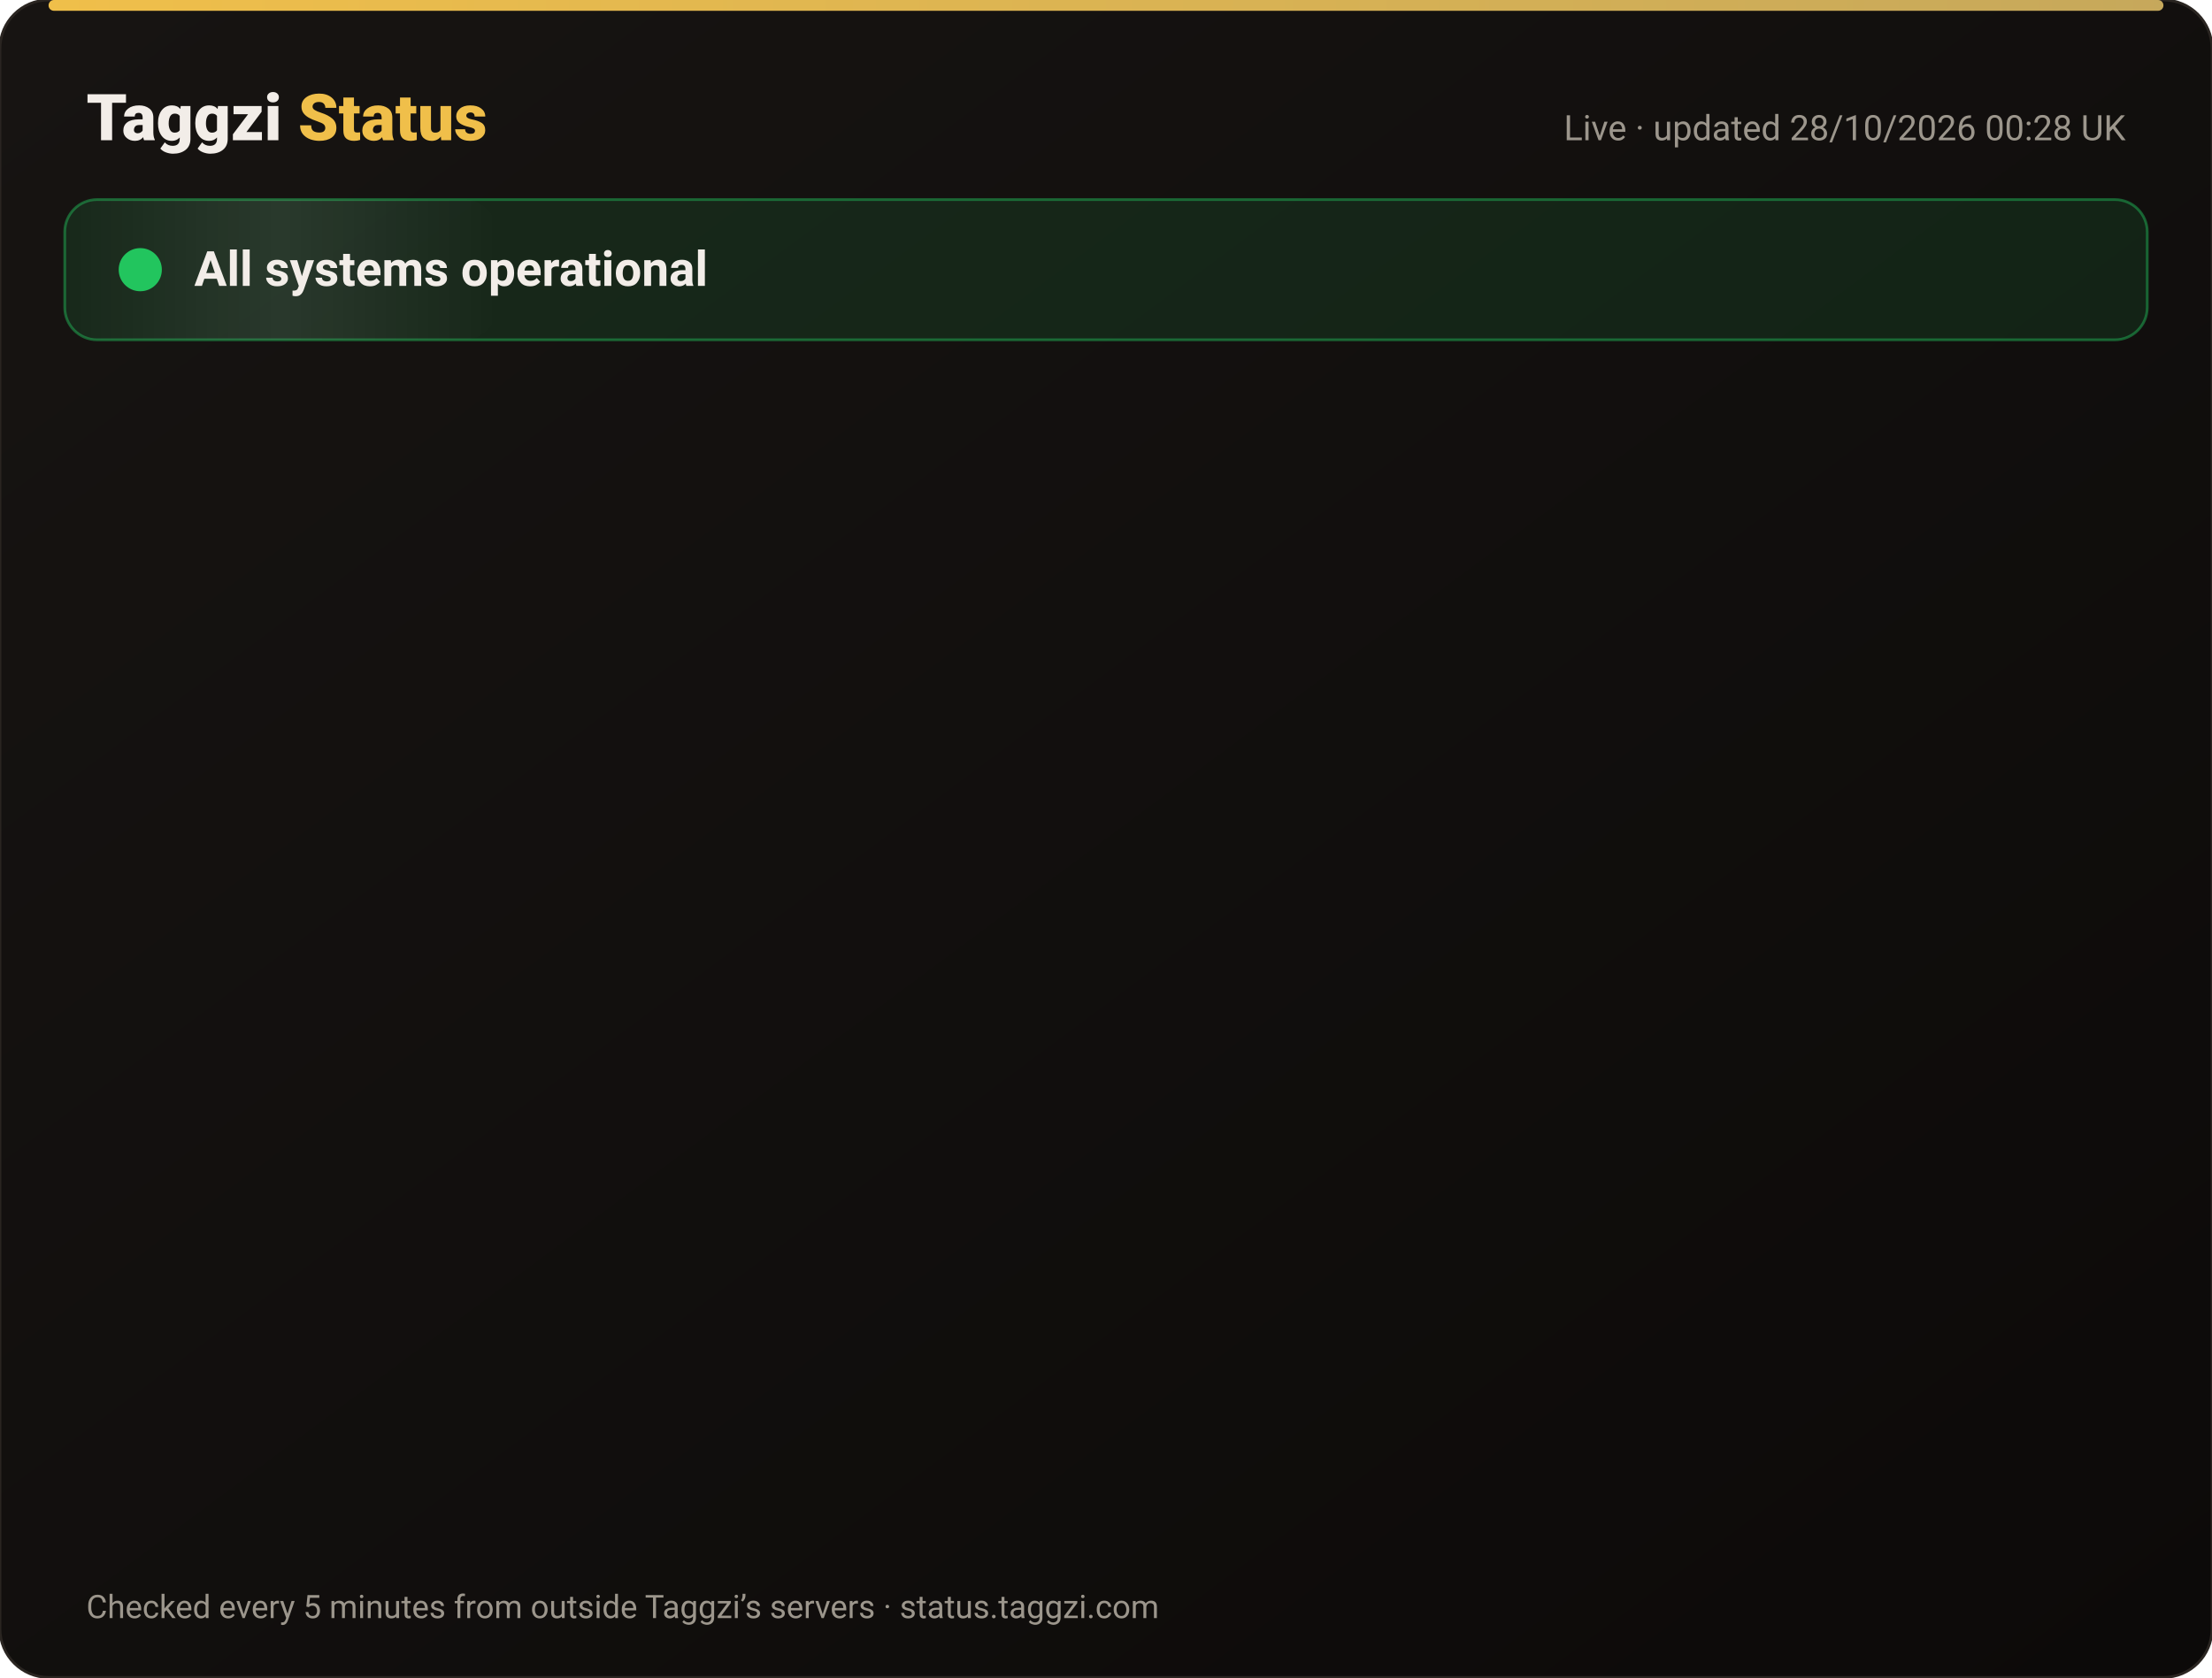
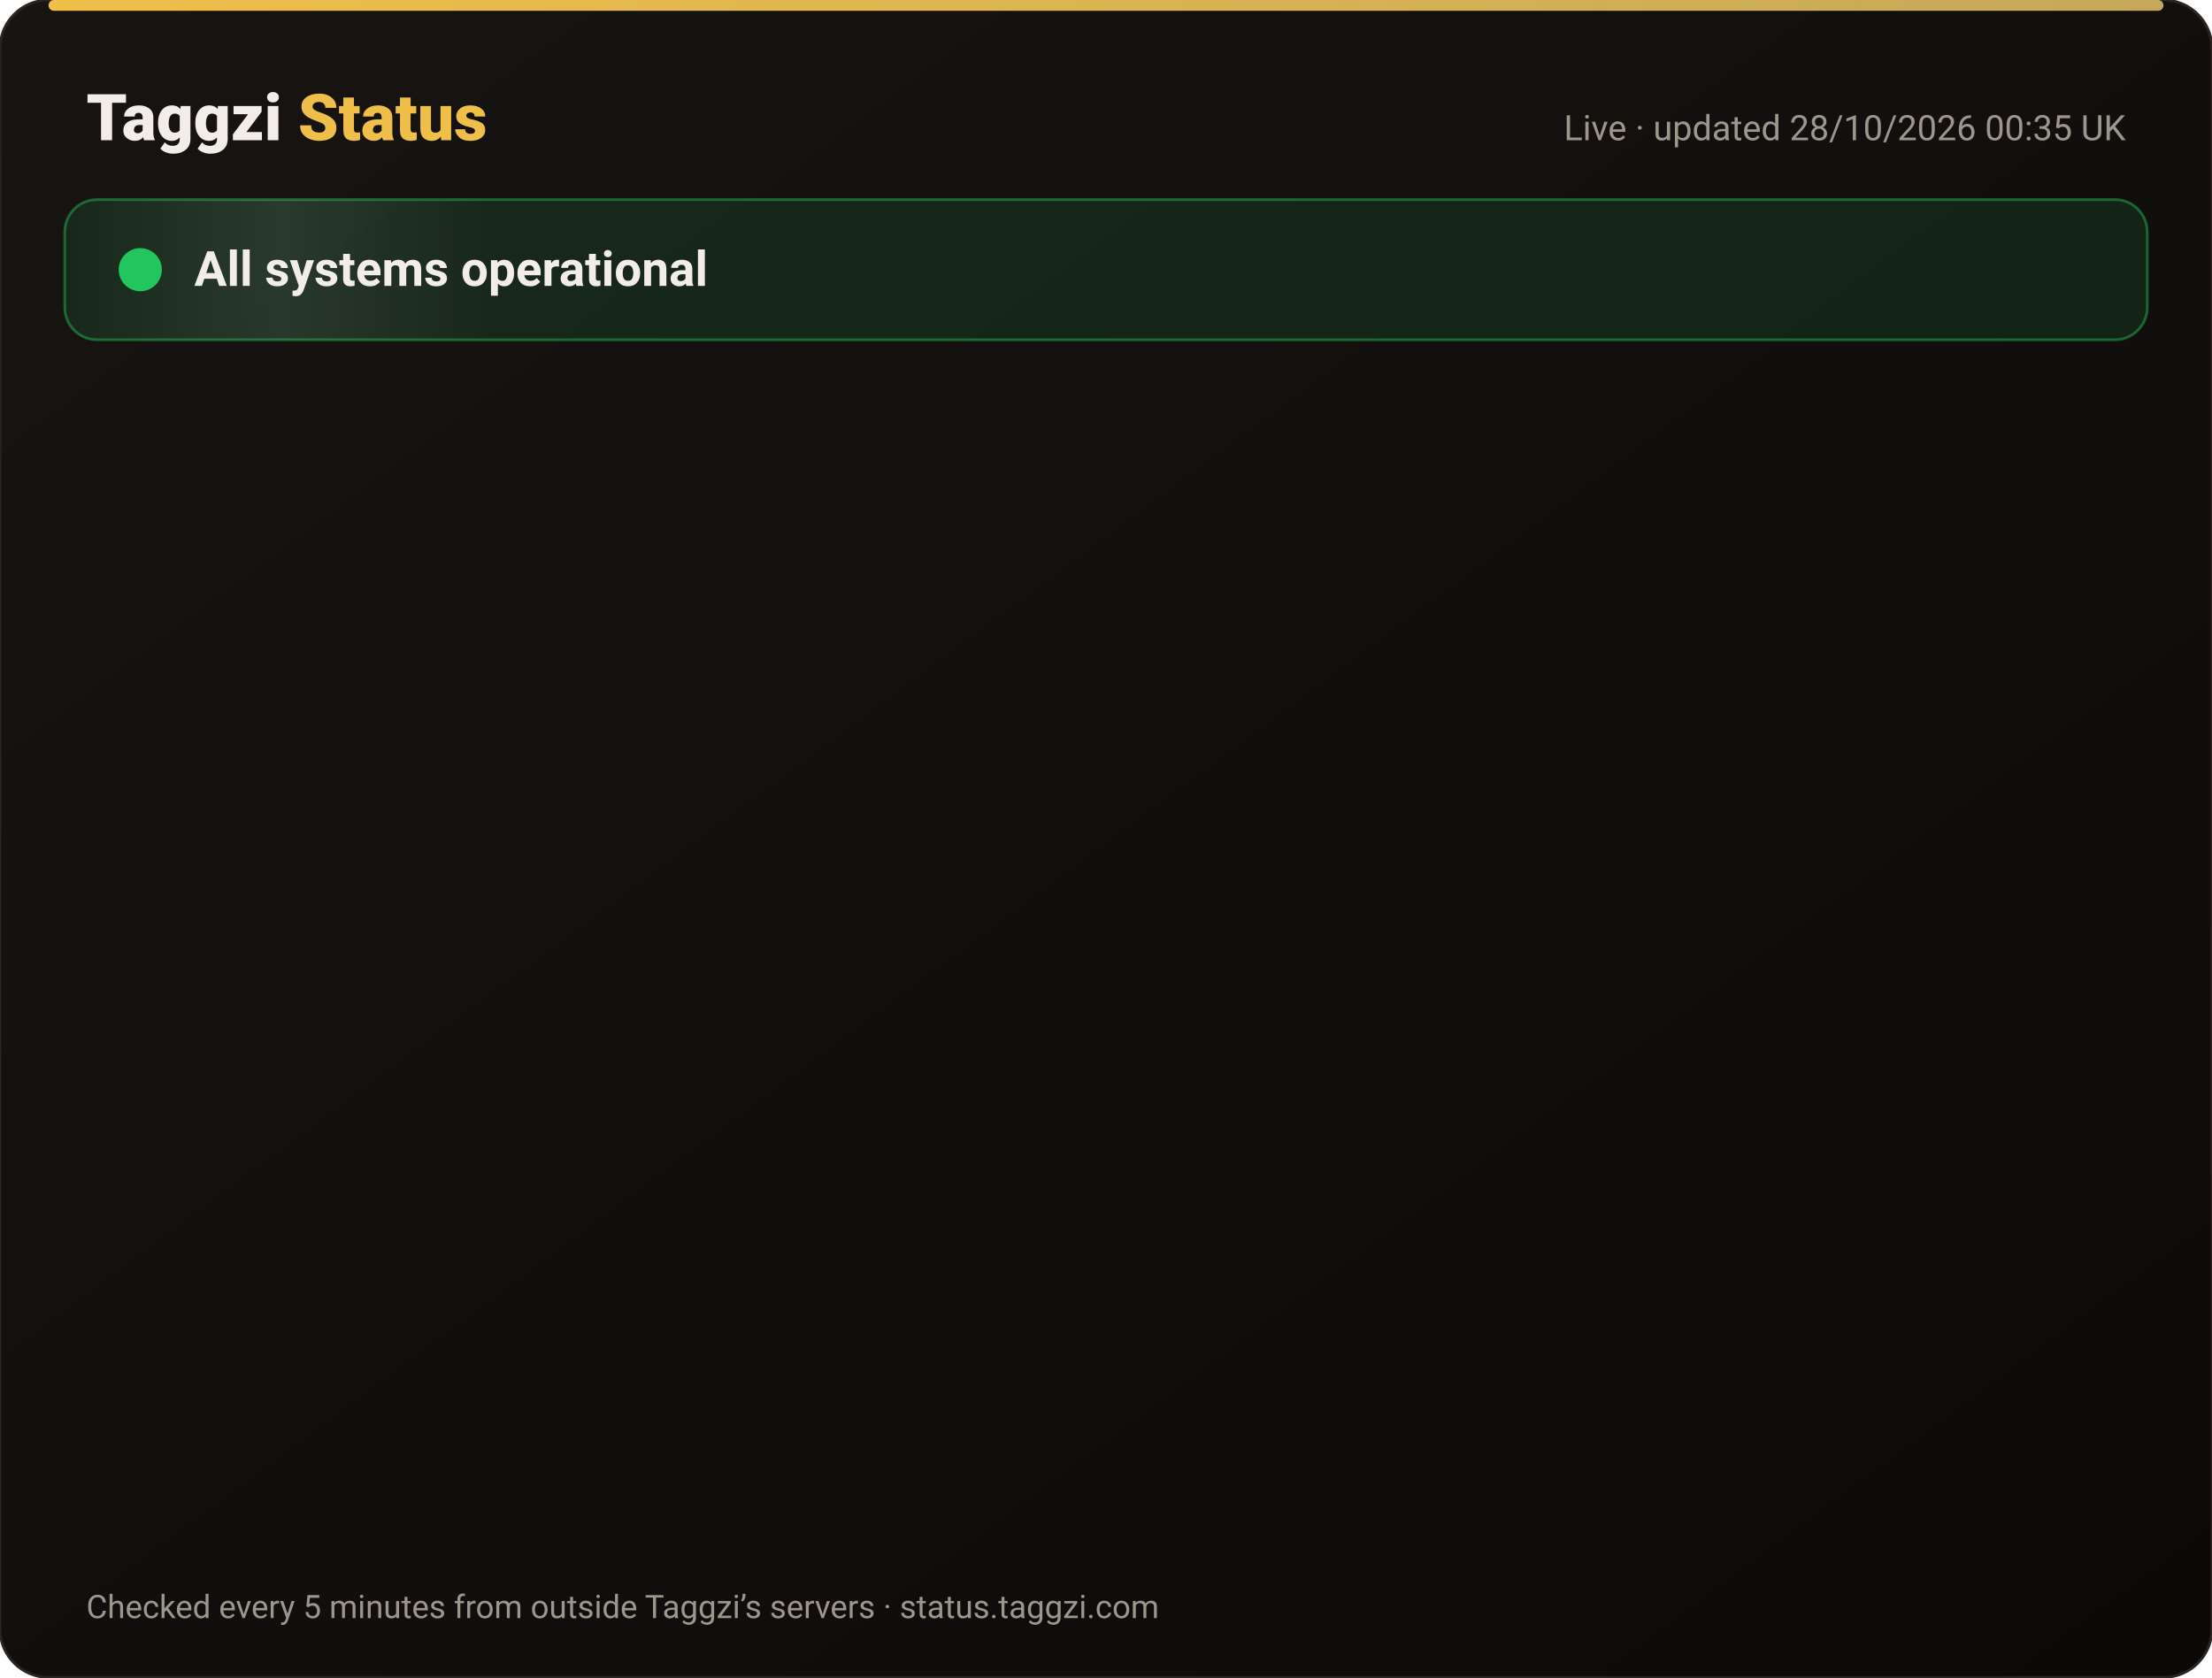
<svg xmlns="http://www.w3.org/2000/svg" width="820" height="622" viewBox="0 0 820 622" font-family="-apple-system,Segoe UI,Roboto,Helvetica,Arial,sans-serif">
  <defs>
    <linearGradient id="bg" x1="0" y1="0" x2="1" y2="1">
      <stop offset="0" stop-color="#171412" />
      <stop offset="1" stop-color="#0C0A09" />
    </linearGradient>
    <linearGradient id="gold" x1="0" x2="1">
      <stop offset="0" stop-color="#F0BF4A" />
      <stop offset="1" stop-color="#c6a85b" />
    </linearGradient>
    <linearGradient id="shine" x1="0" x2="1">
      <stop offset="0" stop-color="#fff" stop-opacity="0" />
      <stop offset=".5" stop-color="#fff" stop-opacity=".08" />
      <stop offset="1" stop-color="#fff" stop-opacity="0" />
    </linearGradient>
  </defs>
  <rect width="820" height="622" rx="18" fill="url(#bg)" stroke="#2a2521" />
  <rect x="18" y="0" width="784" height="4" rx="2" fill="url(#gold)" />
  <text x="32" y="52" font-size="24" font-weight="800" fill="#F2EDE8">Taggzi <tspan fill="#F0BF4A">Status</tspan>
  </text>
-   <text x="788" y="52" font-size="13" fill="#9C968C" text-anchor="end">Live · updated 28/10/2026 00:28 UK</text>
+   <text x="788" y="52" font-size="13" fill="#9C968C" text-anchor="end">Live · updated 28/10/2026 00:35 UK</text>
  <rect x="24" y="74" width="772" height="52" rx="12" fill="#22c55e" fill-opacity=".12" stroke="#22c55e" stroke-opacity=".45" />
  <rect x="24" y="74" width="160" height="52" rx="12" fill="url(#shine)">
    <animate attributeName="x" from="-160" to="820" dur="4s" repeatCount="indefinite" />
  </rect>
  <circle cx="52" cy="100" r="7" fill="#22c55e" />
  <circle cx="52" cy="100" r="7" fill="none" stroke="#22c55e" stroke-width="2">
    <animate attributeName="r" values="7;15;7" dur="2s" repeatCount="indefinite" />
    <animate attributeName="opacity" values=".9;0;.9" dur="2s" repeatCount="indefinite" />
  </circle>
  <text x="72" y="106" font-size="18" font-weight="700" fill="#F2EDE8">All systems operational</text>
  <g opacity="0">
    <animate attributeName="opacity" from="0" to="1" begin="0.00s" dur=".6s" fill="freeze" />
    <line x1="32" y1="188" x2="788" y2="188" stroke="#2a2521" />
    <circle cx="44" cy="166" r="6" fill="#22c55e">
      <animate attributeName="opacity" values="1;.45;1" dur="2.4s" begin="0.00s" repeatCount="indefinite" />
    </circle>
    <text x="62" y="171" font-size="15" font-weight="650" fill="#F2EDE8">Website</text>
    <text x="630" y="171" font-size="13" fill="#9C968C" text-anchor="end">99.98% uptime</text>
    <rect x="648" y="154" width="140" height="24" rx="12" fill="#22c55e" fill-opacity=".14" stroke="#22c55e" stroke-opacity=".5" />
    <text x="718" y="171" font-size="12" font-weight="700" fill="#22c55e" text-anchor="middle">Operational</text>
  </g>
  <g opacity="0">
    <animate attributeName="opacity" from="0" to="1" begin="0.15s" dur=".6s" fill="freeze" />
    <line x1="32" y1="234" x2="788" y2="234" stroke="#2a2521" />
    <circle cx="44" cy="212" r="6" fill="#22c55e">
      <animate attributeName="opacity" values="1;.45;1" dur="2.4s" begin="0.15s" repeatCount="indefinite" />
    </circle>
    <text x="62" y="217" font-size="15" font-weight="650" fill="#F2EDE8">Tag scans</text>
    <text x="630" y="217" font-size="13" fill="#9C968C" text-anchor="end">99.98% uptime</text>
    <rect x="648" y="200" width="140" height="24" rx="12" fill="#22c55e" fill-opacity=".14" stroke="#22c55e" stroke-opacity=".5" />
    <text x="718" y="217" font-size="12" font-weight="700" fill="#22c55e" text-anchor="middle">Operational</text>
  </g>
  <g opacity="0">
    <animate attributeName="opacity" from="0" to="1" begin="0.30s" dur=".6s" fill="freeze" />
    <line x1="32" y1="280" x2="788" y2="280" stroke="#2a2521" />
    <circle cx="44" cy="258" r="6" fill="#22c55e">
      <animate attributeName="opacity" values="1;.45;1" dur="2.4s" begin="0.30s" repeatCount="indefinite" />
    </circle>
    <text x="62" y="263" font-size="15" font-weight="650" fill="#F2EDE8">Manual tag lookup</text>
    <text x="630" y="263" font-size="13" fill="#9C968C" text-anchor="end">99.98% uptime</text>
    <rect x="648" y="246" width="140" height="24" rx="12" fill="#22c55e" fill-opacity=".14" stroke="#22c55e" stroke-opacity=".5" />
    <text x="718" y="263" font-size="12" font-weight="700" fill="#22c55e" text-anchor="middle">Operational</text>
  </g>
  <g opacity="0">
    <animate attributeName="opacity" from="0" to="1" begin="0.45s" dur=".6s" fill="freeze" />
    <line x1="32" y1="326" x2="788" y2="326" stroke="#2a2521" />
    <circle cx="44" cy="304" r="6" fill="#22c55e">
      <animate attributeName="opacity" values="1;.45;1" dur="2.4s" begin="0.45s" repeatCount="indefinite" />
    </circle>
    <text x="62" y="309" font-size="15" font-weight="650" fill="#F2EDE8">App &amp; login</text>
    <text x="630" y="309" font-size="13" fill="#9C968C" text-anchor="end">99.98% uptime</text>
    <rect x="648" y="292" width="140" height="24" rx="12" fill="#22c55e" fill-opacity=".14" stroke="#22c55e" stroke-opacity=".5" />
    <text x="718" y="309" font-size="12" font-weight="700" fill="#22c55e" text-anchor="middle">Operational</text>
  </g>
  <g opacity="0">
    <animate attributeName="opacity" from="0" to="1" begin="0.60s" dur=".6s" fill="freeze" />
    <line x1="32" y1="372" x2="788" y2="372" stroke="#2a2521" />
    <circle cx="44" cy="350" r="6" fill="#22c55e">
      <animate attributeName="opacity" values="1;.45;1" dur="2.4s" begin="0.60s" repeatCount="indefinite" />
    </circle>
    <text x="62" y="355" font-size="15" font-weight="650" fill="#F2EDE8">Community alerts</text>
    <text x="630" y="355" font-size="13" fill="#9C968C" text-anchor="end">99.98% uptime</text>
    <rect x="648" y="338" width="140" height="24" rx="12" fill="#22c55e" fill-opacity=".14" stroke="#22c55e" stroke-opacity=".5" />
    <text x="718" y="355" font-size="12" font-weight="700" fill="#22c55e" text-anchor="middle">Operational</text>
  </g>
  <g opacity="0">
    <animate attributeName="opacity" from="0" to="1" begin="0.75s" dur=".6s" fill="freeze" />
    <line x1="32" y1="418" x2="788" y2="418" stroke="#2a2521" />
    <circle cx="44" cy="396" r="6" fill="#22c55e">
      <animate attributeName="opacity" values="1;.45;1" dur="2.4s" begin="0.75s" repeatCount="indefinite" />
    </circle>
    <text x="62" y="401" font-size="15" font-weight="650" fill="#F2EDE8">Private calling</text>
    <text x="630" y="401" font-size="13" fill="#9C968C" text-anchor="end">99.98% uptime</text>
    <rect x="648" y="384" width="140" height="24" rx="12" fill="#22c55e" fill-opacity=".14" stroke="#22c55e" stroke-opacity=".5" />
    <text x="718" y="401" font-size="12" font-weight="700" fill="#22c55e" text-anchor="middle">Operational</text>
  </g>
  <g opacity="0">
    <animate attributeName="opacity" from="0" to="1" begin="0.90s" dur=".6s" fill="freeze" />
    <line x1="32" y1="464" x2="788" y2="464" stroke="#2a2521" />
    <circle cx="44" cy="442" r="6" fill="#22c55e">
      <animate attributeName="opacity" values="1;.45;1" dur="2.4s" begin="0.90s" repeatCount="indefinite" />
    </circle>
    <text x="62" y="447" font-size="15" font-weight="650" fill="#F2EDE8">Payments</text>
    <text x="630" y="447" font-size="13" fill="#9C968C" text-anchor="end">99.96% uptime</text>
    <rect x="648" y="430" width="140" height="24" rx="12" fill="#22c55e" fill-opacity=".14" stroke="#22c55e" stroke-opacity=".5" />
    <text x="718" y="447" font-size="12" font-weight="700" fill="#22c55e" text-anchor="middle">Operational</text>
  </g>
  <g opacity="0">
    <animate attributeName="opacity" from="0" to="1" begin="1.05s" dur=".6s" fill="freeze" />
    <line x1="32" y1="510" x2="788" y2="510" stroke="#2a2521" />
    <circle cx="44" cy="488" r="6" fill="#22c55e">
      <animate attributeName="opacity" values="1;.45;1" dur="2.4s" begin="1.05s" repeatCount="indefinite" />
    </circle>
    <text x="62" y="493" font-size="15" font-weight="650" fill="#F2EDE8">Email &amp; support</text>
    <text x="630" y="493" font-size="13" fill="#9C968C" text-anchor="end">99.98% uptime</text>
    <rect x="648" y="476" width="140" height="24" rx="12" fill="#22c55e" fill-opacity=".14" stroke="#22c55e" stroke-opacity=".5" />
    <text x="718" y="493" font-size="12" font-weight="700" fill="#22c55e" text-anchor="middle">Operational</text>
  </g>
  <g opacity="0">
    <animate attributeName="opacity" from="0" to="1" begin="1.20s" dur=".6s" fill="freeze" />
    <line x1="32" y1="556" x2="788" y2="556" stroke="#2a2521" />
    <circle cx="44" cy="534" r="6" fill="#22c55e">
      <animate attributeName="opacity" values="1;.45;1" dur="2.4s" begin="1.20s" repeatCount="indefinite" />
    </circle>
    <text x="62" y="539" font-size="15" font-weight="650" fill="#F2EDE8">Secure connection (SSL)</text>
    <text x="630" y="539" font-size="13" fill="#9C968C" text-anchor="end">100.00% uptime</text>
    <rect x="648" y="522" width="140" height="24" rx="12" fill="#22c55e" fill-opacity=".14" stroke="#22c55e" stroke-opacity=".5" />
    <text x="718" y="539" font-size="12" font-weight="700" fill="#22c55e" text-anchor="middle">Operational</text>
  </g>
  <text x="32" y="600" font-size="12" fill="#9C968C">Checked every 5 minutes from outside Taggzi’s servers · status.taggzi.com</text>
</svg>
